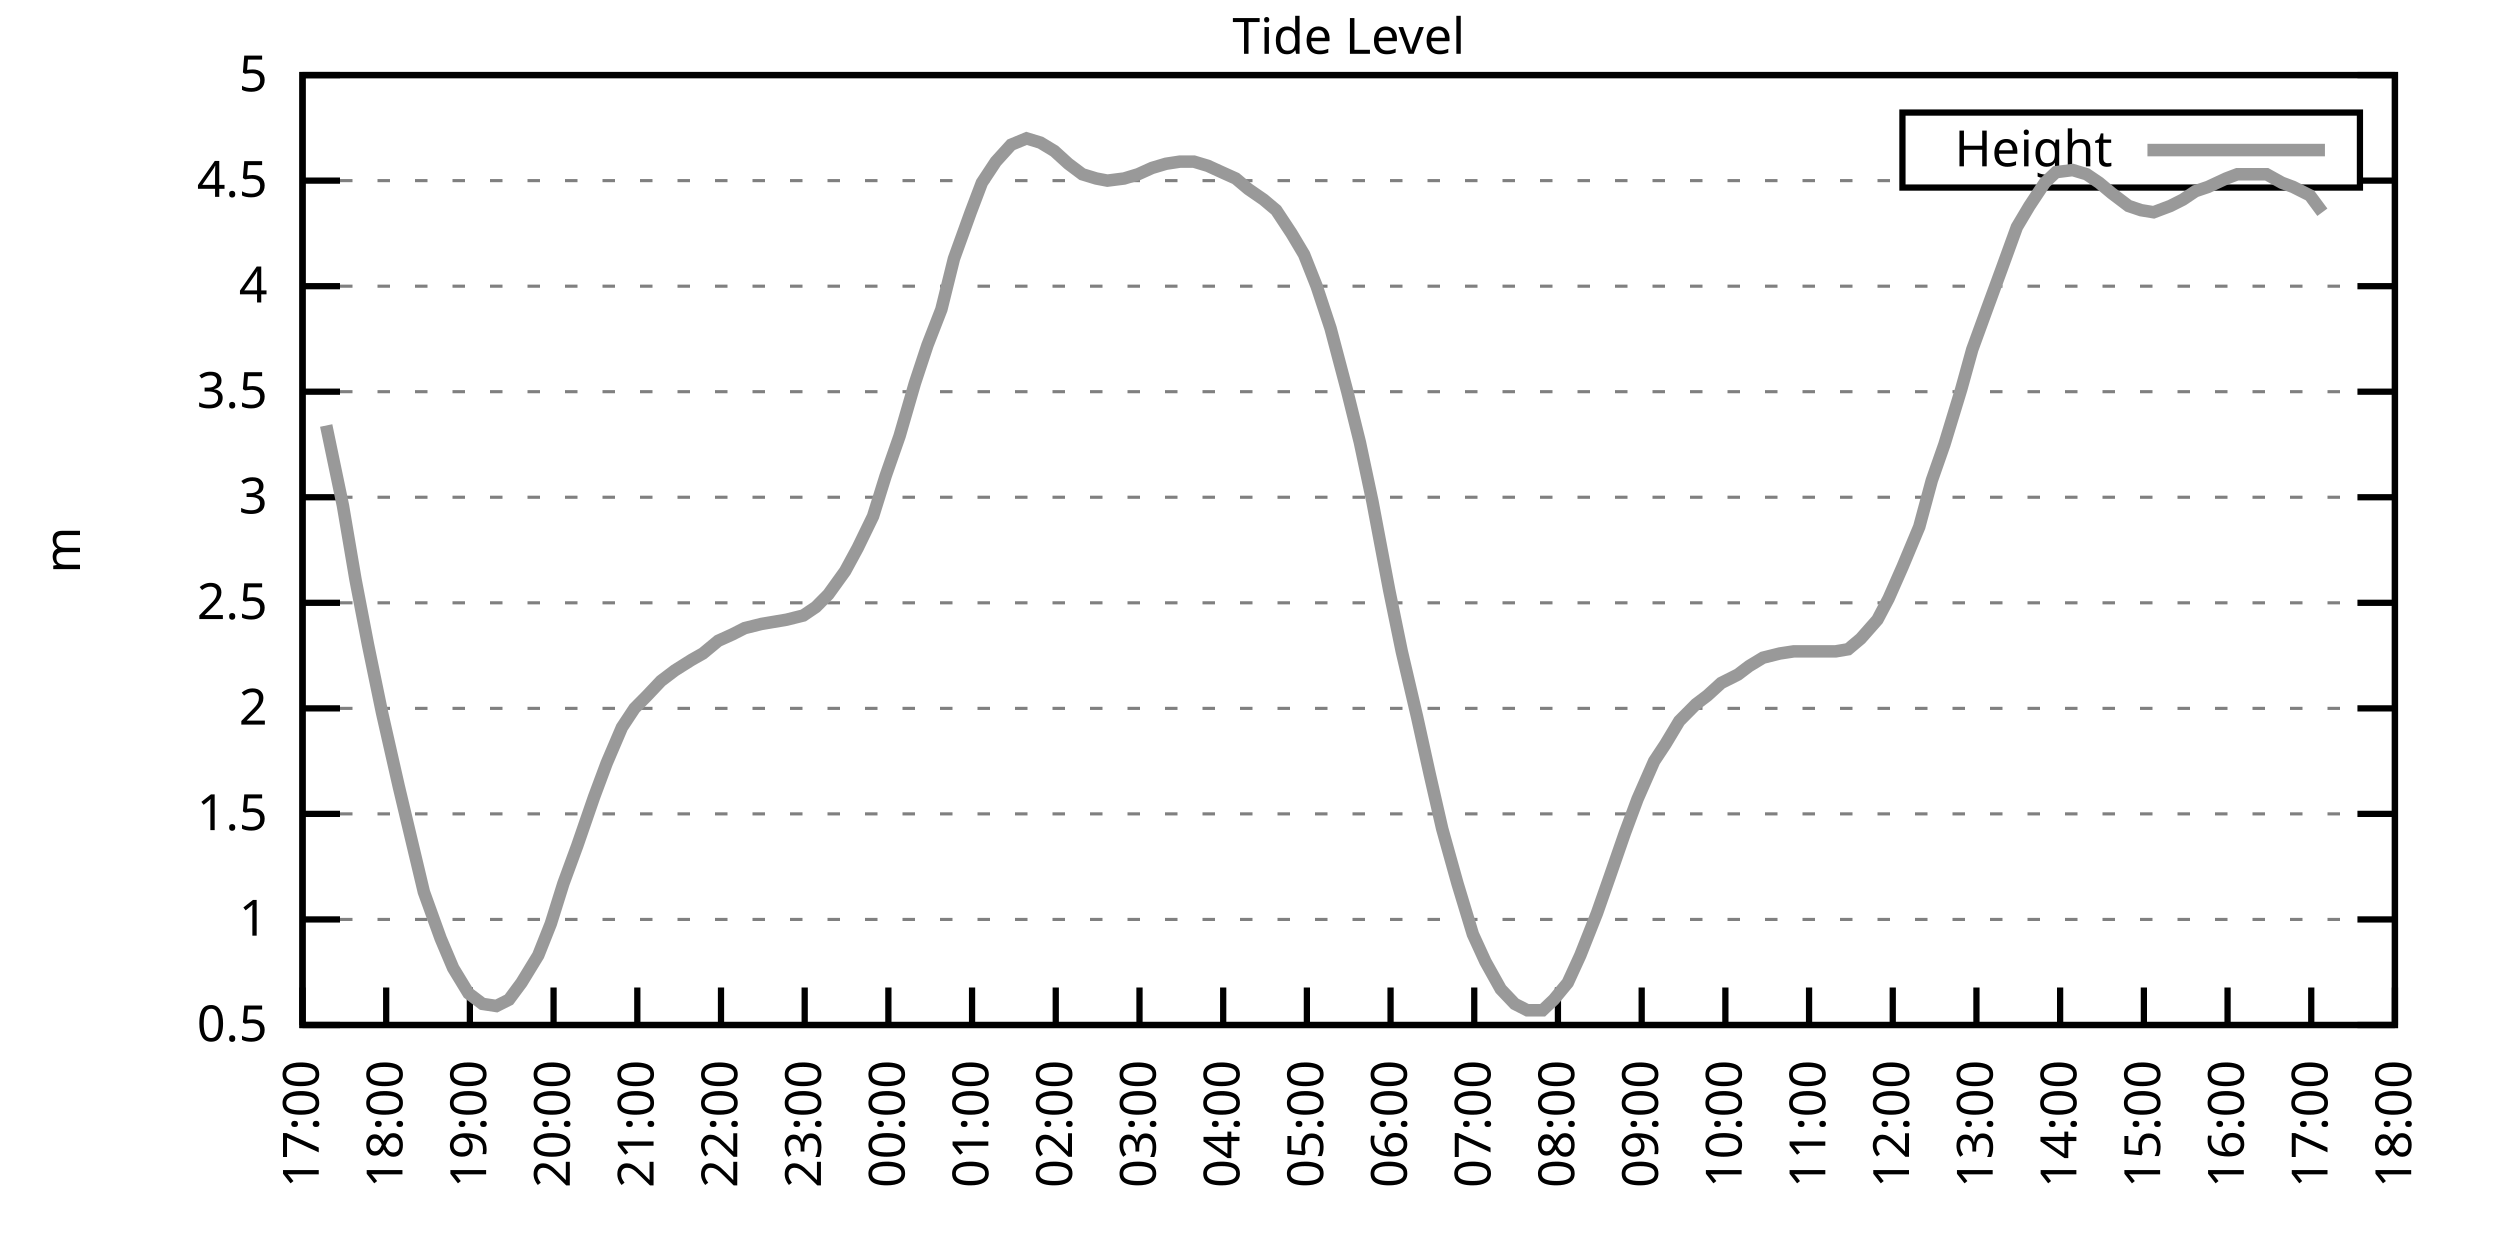
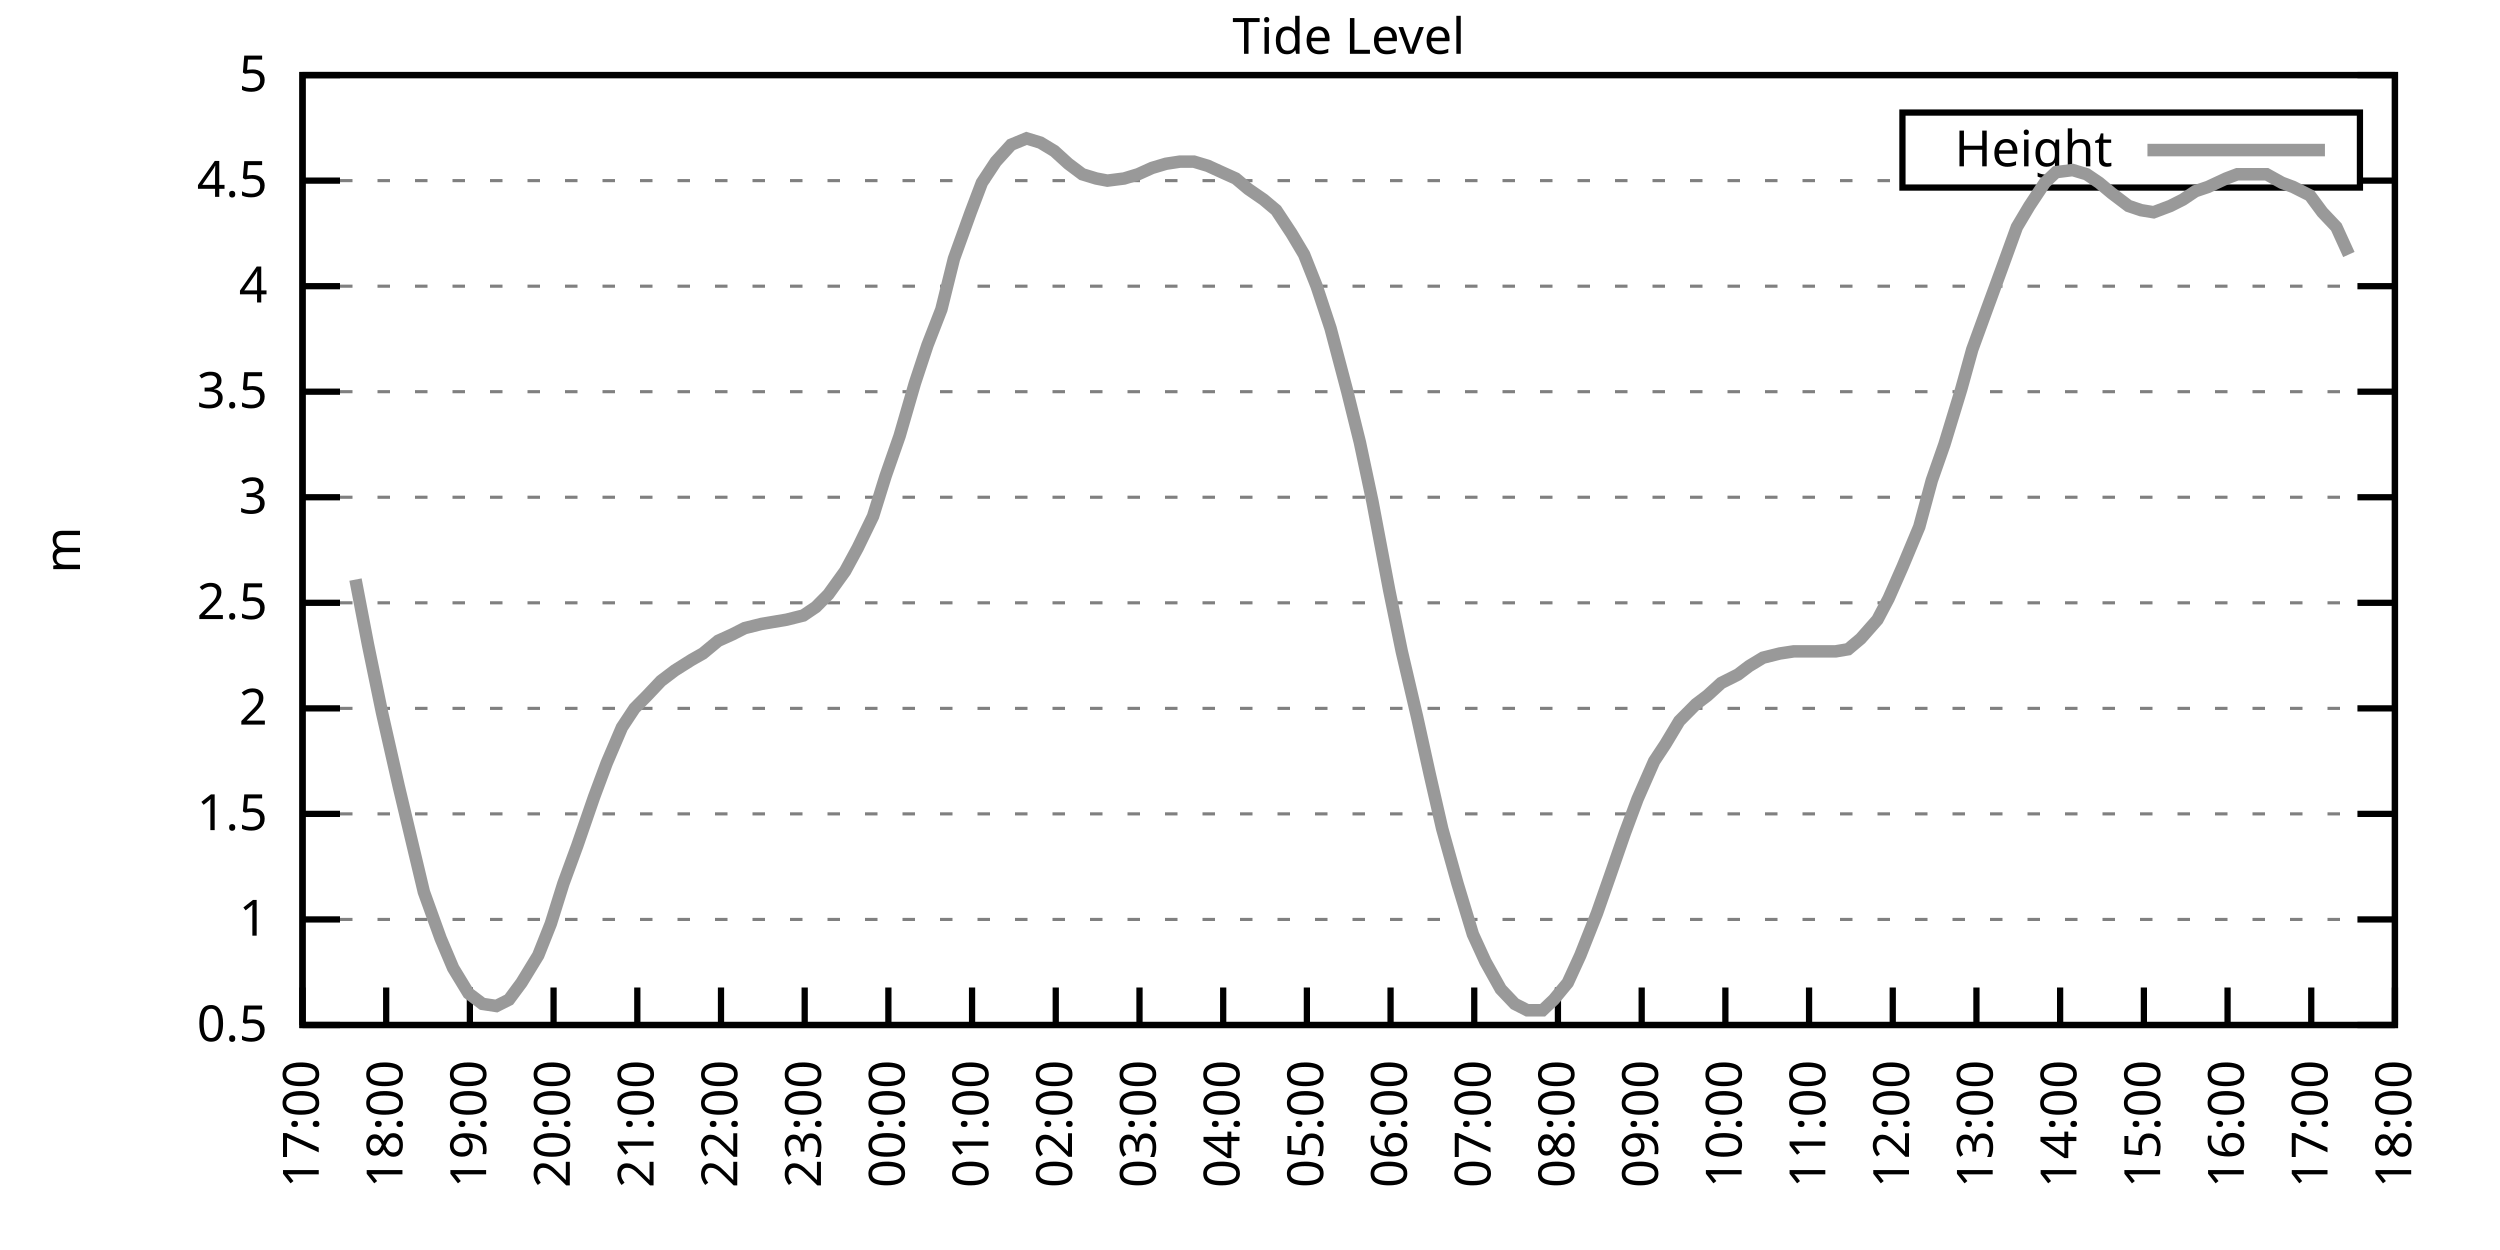
<svg xmlns="http://www.w3.org/2000/svg" xmlns:xlink="http://www.w3.org/1999/xlink" width="400" height="200" viewBox="0 0 400 200">
  <g id="gnuplot_canvas">
    <rect x="0" y="0" width="400" height="200" fill="none" />
    <defs>
      <circle id="gpDot" r="0.5" stroke-width="0.5" stroke="currentColor" />
      <path id="gpPt0" stroke-width="0.333" stroke="currentColor" d="M-1,0 h2 M0,-1 v2" />
      <path id="gpPt1" stroke-width="0.333" stroke="currentColor" d="M-1,-1 L1,1 M1,-1 L-1,1" />
      <path id="gpPt2" stroke-width="0.333" stroke="currentColor" d="M-1,0 L1,0 M0,-1 L0,1 M-1,-1 L1,1 M-1,1 L1,-1" />
      <rect id="gpPt3" stroke-width="0.333" stroke="currentColor" x="-1" y="-1" width="2" height="2" />
      <rect id="gpPt4" stroke-width="0.333" stroke="currentColor" fill="currentColor" x="-1" y="-1" width="2" height="2" />
      <circle id="gpPt5" stroke-width="0.333" stroke="currentColor" cx="0" cy="0" r="1" />
      <use xlink:href="#gpPt5" id="gpPt6" fill="currentColor" stroke="none" />
      <path id="gpPt7" stroke-width="0.333" stroke="currentColor" d="M0,-1.33 L-1.33,0.67 L1.33,0.67 z" />
      <use xlink:href="#gpPt7" id="gpPt8" fill="currentColor" stroke="none" />
      <use xlink:href="#gpPt7" id="gpPt9" stroke="currentColor" transform="rotate(180)" />
      <use xlink:href="#gpPt9" id="gpPt10" fill="currentColor" stroke="none" />
      <use xlink:href="#gpPt3" id="gpPt11" stroke="currentColor" transform="rotate(45)" />
      <use xlink:href="#gpPt11" id="gpPt12" fill="currentColor" stroke="none" />
      <path id="gpPt13" stroke-width="0.333" stroke="currentColor" d="M0,1.330 L1.265,0.411 L0.782,-1.067 L-0.782,-1.076 L-1.265,0.411 z" />
      <use xlink:href="#gpPt13" id="gpPt14" fill="currentColor" stroke="none" />
      <filter id="textbox" filterUnits="objectBoundingBox" x="0" y="0" height="1" width="1">
        <feFlood flood-color="white" flood-opacity="1" result="bgnd" />
        <feComposite in="SourceGraphic" in2="bgnd" operator="atop" />
      </filter>
      <filter id="greybox" filterUnits="objectBoundingBox" x="0" y="0" height="1" width="1">
        <feFlood flood-color="lightgrey" flood-opacity="1" result="grey" />
        <feComposite in="SourceGraphic" in2="grey" operator="atop" />
      </filter>
    </defs>
    <g fill="none" color="white" stroke="currentColor" stroke-width="1.00" stroke-linecap="butt" stroke-linejoin="miter">
</g>
    <g fill="none" color="black" stroke="currentColor" stroke-width="1.00" stroke-linecap="butt" stroke-linejoin="miter">
      <g stroke="none" shape-rendering="crispEdges">
        <polygon fill="rgb(255, 255, 255)" points="48.40,164.00 383.18,164.00 383.18,12.02 48.40,12.02 " />
      </g>
    </g>
    <g fill="none" color="black" stroke="currentColor" stroke-width="1.00" stroke-linecap="butt" stroke-linejoin="miter">
</g>
    <g fill="none" color="black" stroke="black" stroke-width="0.50" stroke-linecap="butt" stroke-linejoin="miter">
</g>
    <g fill="none" color="gray" stroke="currentColor" stroke-width="0.50" stroke-linecap="butt" stroke-linejoin="miter">
      <path stroke="gray" stroke-dasharray="2,4" class="gridline" d="M48.40,164.00 L383.19,164.00  " />
    </g>
    <g fill="none" color="gray" stroke="gray" stroke-width="1.00" stroke-linecap="butt" stroke-linejoin="miter">
</g>
    <g fill="none" color="black" stroke="currentColor" stroke-width="1.00" stroke-linecap="butt" stroke-linejoin="miter">
      <path stroke="black" d="M48.40,164.00 L54.40,164.00 M383.19,164.00 L377.19,164.00  " />
      <g transform="translate(42.80,166.60)" stroke="none" fill="black" font-family="Sans" font-size="8.00" text-anchor="end">
        <text>
          <tspan font-family="Sans"> 0.5</tspan>
        </text>
      </g>
    </g>
    <g fill="none" color="black" stroke="currentColor" stroke-width="1.00" stroke-linecap="butt" stroke-linejoin="miter">
</g>
    <g fill="none" color="black" stroke="black" stroke-width="0.50" stroke-linecap="butt" stroke-linejoin="miter">
</g>
    <g fill="none" color="gray" stroke="currentColor" stroke-width="0.50" stroke-linecap="butt" stroke-linejoin="miter">
      <path stroke="gray" stroke-dasharray="2,4" class="gridline" d="M48.40,147.11 L383.19,147.11  " />
    </g>
    <g fill="none" color="gray" stroke="gray" stroke-width="1.00" stroke-linecap="butt" stroke-linejoin="miter">
</g>
    <g fill="none" color="black" stroke="currentColor" stroke-width="1.00" stroke-linecap="butt" stroke-linejoin="miter">
      <path stroke="black" d="M48.40,147.11 L54.40,147.11 M383.19,147.11 L377.19,147.11  " />
      <g transform="translate(42.80,149.71)" stroke="none" fill="black" font-family="Sans" font-size="8.00" text-anchor="end">
        <text>
          <tspan font-family="Sans"> 1</tspan>
        </text>
      </g>
    </g>
    <g fill="none" color="black" stroke="currentColor" stroke-width="1.00" stroke-linecap="butt" stroke-linejoin="miter">
</g>
    <g fill="none" color="black" stroke="black" stroke-width="0.50" stroke-linecap="butt" stroke-linejoin="miter">
</g>
    <g fill="none" color="gray" stroke="currentColor" stroke-width="0.50" stroke-linecap="butt" stroke-linejoin="miter">
      <path stroke="gray" stroke-dasharray="2,4" class="gridline" d="M48.40,130.22 L383.19,130.22  " />
    </g>
    <g fill="none" color="gray" stroke="gray" stroke-width="1.00" stroke-linecap="butt" stroke-linejoin="miter">
</g>
    <g fill="none" color="black" stroke="currentColor" stroke-width="1.00" stroke-linecap="butt" stroke-linejoin="miter">
      <path stroke="black" d="M48.40,130.22 L54.40,130.22 M383.19,130.22 L377.19,130.22  " />
      <g transform="translate(42.80,132.82)" stroke="none" fill="black" font-family="Sans" font-size="8.00" text-anchor="end">
        <text>
          <tspan font-family="Sans"> 1.5</tspan>
        </text>
      </g>
    </g>
    <g fill="none" color="black" stroke="currentColor" stroke-width="1.00" stroke-linecap="butt" stroke-linejoin="miter">
</g>
    <g fill="none" color="black" stroke="black" stroke-width="0.50" stroke-linecap="butt" stroke-linejoin="miter">
</g>
    <g fill="none" color="gray" stroke="currentColor" stroke-width="0.50" stroke-linecap="butt" stroke-linejoin="miter">
      <path stroke="gray" stroke-dasharray="2,4" class="gridline" d="M48.40,113.34 L383.19,113.34  " />
    </g>
    <g fill="none" color="gray" stroke="gray" stroke-width="1.00" stroke-linecap="butt" stroke-linejoin="miter">
</g>
    <g fill="none" color="black" stroke="currentColor" stroke-width="1.00" stroke-linecap="butt" stroke-linejoin="miter">
      <path stroke="black" d="M48.40,113.34 L54.40,113.34 M383.19,113.34 L377.19,113.34  " />
      <g transform="translate(42.80,115.94)" stroke="none" fill="black" font-family="Sans" font-size="8.00" text-anchor="end">
        <text>
          <tspan font-family="Sans"> 2</tspan>
        </text>
      </g>
    </g>
    <g fill="none" color="black" stroke="currentColor" stroke-width="1.00" stroke-linecap="butt" stroke-linejoin="miter">
</g>
    <g fill="none" color="black" stroke="black" stroke-width="0.50" stroke-linecap="butt" stroke-linejoin="miter">
</g>
    <g fill="none" color="gray" stroke="currentColor" stroke-width="0.50" stroke-linecap="butt" stroke-linejoin="miter">
      <path stroke="gray" stroke-dasharray="2,4" class="gridline" d="M48.40,96.45 L383.19,96.45  " />
    </g>
    <g fill="none" color="gray" stroke="gray" stroke-width="1.00" stroke-linecap="butt" stroke-linejoin="miter">
</g>
    <g fill="none" color="black" stroke="currentColor" stroke-width="1.00" stroke-linecap="butt" stroke-linejoin="miter">
      <path stroke="black" d="M48.40,96.45 L54.40,96.45 M383.19,96.45 L377.19,96.45  " />
      <g transform="translate(42.80,99.05)" stroke="none" fill="black" font-family="Sans" font-size="8.00" text-anchor="end">
        <text>
          <tspan font-family="Sans"> 2.5</tspan>
        </text>
      </g>
    </g>
    <g fill="none" color="black" stroke="currentColor" stroke-width="1.00" stroke-linecap="butt" stroke-linejoin="miter">
</g>
    <g fill="none" color="black" stroke="black" stroke-width="0.50" stroke-linecap="butt" stroke-linejoin="miter">
</g>
    <g fill="none" color="gray" stroke="currentColor" stroke-width="0.50" stroke-linecap="butt" stroke-linejoin="miter">
      <path stroke="gray" stroke-dasharray="2,4" class="gridline" d="M48.40,79.56 L383.19,79.56  " />
    </g>
    <g fill="none" color="gray" stroke="gray" stroke-width="1.00" stroke-linecap="butt" stroke-linejoin="miter">
</g>
    <g fill="none" color="black" stroke="currentColor" stroke-width="1.00" stroke-linecap="butt" stroke-linejoin="miter">
      <path stroke="black" d="M48.40,79.56 L54.40,79.56 M383.19,79.56 L377.19,79.56  " />
      <g transform="translate(42.80,82.16)" stroke="none" fill="black" font-family="Sans" font-size="8.00" text-anchor="end">
        <text>
          <tspan font-family="Sans"> 3</tspan>
        </text>
      </g>
    </g>
    <g fill="none" color="black" stroke="currentColor" stroke-width="1.00" stroke-linecap="butt" stroke-linejoin="miter">
</g>
    <g fill="none" color="black" stroke="black" stroke-width="0.50" stroke-linecap="butt" stroke-linejoin="miter">
</g>
    <g fill="none" color="gray" stroke="currentColor" stroke-width="0.50" stroke-linecap="butt" stroke-linejoin="miter">
      <path stroke="gray" stroke-dasharray="2,4" class="gridline" d="M48.40,62.67 L383.19,62.67  " />
    </g>
    <g fill="none" color="gray" stroke="gray" stroke-width="1.00" stroke-linecap="butt" stroke-linejoin="miter">
</g>
    <g fill="none" color="black" stroke="currentColor" stroke-width="1.00" stroke-linecap="butt" stroke-linejoin="miter">
      <path stroke="black" d="M48.40,62.67 L54.40,62.67 M383.19,62.67 L377.19,62.67  " />
      <g transform="translate(42.80,65.27)" stroke="none" fill="black" font-family="Sans" font-size="8.00" text-anchor="end">
        <text>
          <tspan font-family="Sans"> 3.5</tspan>
        </text>
      </g>
    </g>
    <g fill="none" color="black" stroke="currentColor" stroke-width="1.00" stroke-linecap="butt" stroke-linejoin="miter">
</g>
    <g fill="none" color="black" stroke="black" stroke-width="0.50" stroke-linecap="butt" stroke-linejoin="miter">
</g>
    <g fill="none" color="gray" stroke="currentColor" stroke-width="0.50" stroke-linecap="butt" stroke-linejoin="miter">
      <path stroke="gray" stroke-dasharray="2,4" class="gridline" d="M48.40,45.79 L383.19,45.79  " />
    </g>
    <g fill="none" color="gray" stroke="gray" stroke-width="1.00" stroke-linecap="butt" stroke-linejoin="miter">
</g>
    <g fill="none" color="black" stroke="currentColor" stroke-width="1.00" stroke-linecap="butt" stroke-linejoin="miter">
      <path stroke="black" d="M48.40,45.79 L54.40,45.79 M383.19,45.79 L377.19,45.79  " />
      <g transform="translate(42.80,48.39)" stroke="none" fill="black" font-family="Sans" font-size="8.00" text-anchor="end">
        <text>
          <tspan font-family="Sans"> 4</tspan>
        </text>
      </g>
    </g>
    <g fill="none" color="black" stroke="currentColor" stroke-width="1.00" stroke-linecap="butt" stroke-linejoin="miter">
</g>
    <g fill="none" color="black" stroke="black" stroke-width="0.50" stroke-linecap="butt" stroke-linejoin="miter">
</g>
    <g fill="none" color="gray" stroke="currentColor" stroke-width="0.50" stroke-linecap="butt" stroke-linejoin="miter">
      <path stroke="gray" stroke-dasharray="2,4" class="gridline" d="M48.40,28.90 L304.39,28.90 M377.59,28.90 L383.19,28.90  " />
    </g>
    <g fill="none" color="gray" stroke="gray" stroke-width="1.00" stroke-linecap="butt" stroke-linejoin="miter">
</g>
    <g fill="none" color="black" stroke="currentColor" stroke-width="1.00" stroke-linecap="butt" stroke-linejoin="miter">
      <path stroke="black" d="M48.40,28.90 L54.40,28.90 M383.19,28.90 L377.19,28.90  " />
      <g transform="translate(42.80,31.50)" stroke="none" fill="black" font-family="Sans" font-size="8.00" text-anchor="end">
        <text>
          <tspan font-family="Sans"> 4.5</tspan>
        </text>
      </g>
    </g>
    <g fill="none" color="black" stroke="currentColor" stroke-width="1.00" stroke-linecap="butt" stroke-linejoin="miter">
</g>
    <g fill="none" color="black" stroke="black" stroke-width="0.50" stroke-linecap="butt" stroke-linejoin="miter">
</g>
    <g fill="none" color="gray" stroke="currentColor" stroke-width="0.50" stroke-linecap="butt" stroke-linejoin="miter">
      <path stroke="gray" stroke-dasharray="2,4" class="gridline" d="M48.40,12.01 L383.19,12.01  " />
    </g>
    <g fill="none" color="gray" stroke="gray" stroke-width="1.00" stroke-linecap="butt" stroke-linejoin="miter">
</g>
    <g fill="none" color="black" stroke="currentColor" stroke-width="1.00" stroke-linecap="butt" stroke-linejoin="miter">
      <path stroke="black" d="M48.40,12.01 L54.40,12.01 M383.19,12.01 L377.19,12.01  " />
      <g transform="translate(42.80,14.61)" stroke="none" fill="black" font-family="Sans" font-size="8.00" text-anchor="end">
        <text>
          <tspan font-family="Sans"> 5</tspan>
        </text>
      </g>
    </g>
    <g fill="none" color="black" stroke="currentColor" stroke-width="1.00" stroke-linecap="butt" stroke-linejoin="miter">
      <path stroke="black" d="M48.40,164.00 L48.40,158.00  " />
      <g transform="translate(51.00,169.60) rotate(270.00)" stroke="none" fill="black" font-family="Sans" font-size="8.00" text-anchor="end">
        <text>
          <tspan font-family="Sans">17:00</tspan>
        </text>
      </g>
    </g>
    <g fill="none" color="black" stroke="currentColor" stroke-width="1.00" stroke-linecap="butt" stroke-linejoin="miter">
      <path stroke="black" d="M61.79,164.00 L61.79,158.00  " />
      <g transform="translate(64.39,169.60) rotate(270.00)" stroke="none" fill="black" font-family="Sans" font-size="8.00" text-anchor="end">
        <text>
          <tspan font-family="Sans">18:00</tspan>
        </text>
      </g>
    </g>
    <g fill="none" color="black" stroke="currentColor" stroke-width="1.00" stroke-linecap="butt" stroke-linejoin="miter">
      <path stroke="black" d="M75.18,164.00 L75.18,158.00  " />
      <g transform="translate(77.78,169.60) rotate(270.00)" stroke="none" fill="black" font-family="Sans" font-size="8.00" text-anchor="end">
        <text>
          <tspan font-family="Sans">19:00</tspan>
        </text>
      </g>
    </g>
    <g fill="none" color="black" stroke="currentColor" stroke-width="1.00" stroke-linecap="butt" stroke-linejoin="miter">
      <path stroke="black" d="M88.57,164.00 L88.57,158.00  " />
      <g transform="translate(91.17,169.60) rotate(270.00)" stroke="none" fill="black" font-family="Sans" font-size="8.00" text-anchor="end">
        <text>
          <tspan font-family="Sans">20:00</tspan>
        </text>
      </g>
    </g>
    <g fill="none" color="black" stroke="currentColor" stroke-width="1.00" stroke-linecap="butt" stroke-linejoin="miter">
      <path stroke="black" d="M101.97,164.00 L101.97,158.00  " />
      <g transform="translate(104.57,169.60) rotate(270.00)" stroke="none" fill="black" font-family="Sans" font-size="8.00" text-anchor="end">
        <text>
          <tspan font-family="Sans">21:00</tspan>
        </text>
      </g>
    </g>
    <g fill="none" color="black" stroke="currentColor" stroke-width="1.00" stroke-linecap="butt" stroke-linejoin="miter">
      <path stroke="black" d="M115.36,164.00 L115.36,158.00  " />
      <g transform="translate(117.96,169.60) rotate(270.00)" stroke="none" fill="black" font-family="Sans" font-size="8.00" text-anchor="end">
        <text>
          <tspan font-family="Sans">22:00</tspan>
        </text>
      </g>
    </g>
    <g fill="none" color="black" stroke="currentColor" stroke-width="1.00" stroke-linecap="butt" stroke-linejoin="miter">
      <path stroke="black" d="M128.75,164.00 L128.75,158.00  " />
      <g transform="translate(131.35,169.60) rotate(270.00)" stroke="none" fill="black" font-family="Sans" font-size="8.00" text-anchor="end">
        <text>
          <tspan font-family="Sans">23:00</tspan>
        </text>
      </g>
    </g>
    <g fill="none" color="black" stroke="currentColor" stroke-width="1.00" stroke-linecap="butt" stroke-linejoin="miter">
      <path stroke="black" d="M142.14,164.00 L142.14,158.00  " />
      <g transform="translate(144.74,169.60) rotate(270.00)" stroke="none" fill="black" font-family="Sans" font-size="8.00" text-anchor="end">
        <text>
          <tspan font-family="Sans">00:00</tspan>
        </text>
      </g>
    </g>
    <g fill="none" color="black" stroke="currentColor" stroke-width="1.00" stroke-linecap="butt" stroke-linejoin="miter">
      <path stroke="black" d="M155.53,164.00 L155.53,158.00  " />
      <g transform="translate(158.13,169.60) rotate(270.00)" stroke="none" fill="black" font-family="Sans" font-size="8.00" text-anchor="end">
        <text>
          <tspan font-family="Sans">01:00</tspan>
        </text>
      </g>
    </g>
    <g fill="none" color="black" stroke="currentColor" stroke-width="1.00" stroke-linecap="butt" stroke-linejoin="miter">
      <path stroke="black" d="M168.92,164.00 L168.92,158.00  " />
      <g transform="translate(171.52,169.60) rotate(270.00)" stroke="none" fill="black" font-family="Sans" font-size="8.00" text-anchor="end">
        <text>
          <tspan font-family="Sans">02:00</tspan>
        </text>
      </g>
    </g>
    <g fill="none" color="black" stroke="currentColor" stroke-width="1.00" stroke-linecap="butt" stroke-linejoin="miter">
      <path stroke="black" d="M182.32,164.00 L182.32,158.00  " />
      <g transform="translate(184.92,169.60) rotate(270.00)" stroke="none" fill="black" font-family="Sans" font-size="8.00" text-anchor="end">
        <text>
          <tspan font-family="Sans">03:00</tspan>
        </text>
      </g>
    </g>
    <g fill="none" color="black" stroke="currentColor" stroke-width="1.00" stroke-linecap="butt" stroke-linejoin="miter">
      <path stroke="black" d="M195.71,164.00 L195.71,158.00  " />
      <g transform="translate(198.31,169.60) rotate(270.00)" stroke="none" fill="black" font-family="Sans" font-size="8.00" text-anchor="end">
        <text>
          <tspan font-family="Sans">04:00</tspan>
        </text>
      </g>
    </g>
    <g fill="none" color="black" stroke="currentColor" stroke-width="1.00" stroke-linecap="butt" stroke-linejoin="miter">
      <path stroke="black" d="M209.10,164.00 L209.10,158.00  " />
      <g transform="translate(211.70,169.60) rotate(270.00)" stroke="none" fill="black" font-family="Sans" font-size="8.00" text-anchor="end">
        <text>
          <tspan font-family="Sans">05:00</tspan>
        </text>
      </g>
    </g>
    <g fill="none" color="black" stroke="currentColor" stroke-width="1.00" stroke-linecap="butt" stroke-linejoin="miter">
      <path stroke="black" d="M222.49,164.00 L222.49,158.00  " />
      <g transform="translate(225.09,169.60) rotate(270.00)" stroke="none" fill="black" font-family="Sans" font-size="8.00" text-anchor="end">
        <text>
          <tspan font-family="Sans">06:00</tspan>
        </text>
      </g>
    </g>
    <g fill="none" color="black" stroke="currentColor" stroke-width="1.00" stroke-linecap="butt" stroke-linejoin="miter">
      <path stroke="black" d="M235.88,164.00 L235.88,158.00  " />
      <g transform="translate(238.48,169.60) rotate(270.00)" stroke="none" fill="black" font-family="Sans" font-size="8.00" text-anchor="end">
        <text>
          <tspan font-family="Sans">07:00</tspan>
        </text>
      </g>
    </g>
    <g fill="none" color="black" stroke="currentColor" stroke-width="1.00" stroke-linecap="butt" stroke-linejoin="miter">
      <path stroke="black" d="M249.27,164.00 L249.27,158.00  " />
      <g transform="translate(251.87,169.60) rotate(270.00)" stroke="none" fill="black" font-family="Sans" font-size="8.00" text-anchor="end">
        <text>
          <tspan font-family="Sans">08:00</tspan>
        </text>
      </g>
    </g>
    <g fill="none" color="black" stroke="currentColor" stroke-width="1.00" stroke-linecap="butt" stroke-linejoin="miter">
      <path stroke="black" d="M262.67,164.00 L262.67,158.00  " />
      <g transform="translate(265.27,169.60) rotate(270.00)" stroke="none" fill="black" font-family="Sans" font-size="8.00" text-anchor="end">
        <text>
          <tspan font-family="Sans">09:00</tspan>
        </text>
      </g>
    </g>
    <g fill="none" color="black" stroke="currentColor" stroke-width="1.00" stroke-linecap="butt" stroke-linejoin="miter">
      <path stroke="black" d="M276.06,164.00 L276.06,158.00  " />
      <g transform="translate(278.66,169.60) rotate(270.00)" stroke="none" fill="black" font-family="Sans" font-size="8.00" text-anchor="end">
        <text>
          <tspan font-family="Sans">10:00</tspan>
        </text>
      </g>
    </g>
    <g fill="none" color="black" stroke="currentColor" stroke-width="1.00" stroke-linecap="butt" stroke-linejoin="miter">
      <path stroke="black" d="M289.45,164.00 L289.45,158.00  " />
      <g transform="translate(292.05,169.60) rotate(270.00)" stroke="none" fill="black" font-family="Sans" font-size="8.00" text-anchor="end">
        <text>
          <tspan font-family="Sans">11:00</tspan>
        </text>
      </g>
    </g>
    <g fill="none" color="black" stroke="currentColor" stroke-width="1.00" stroke-linecap="butt" stroke-linejoin="miter">
      <path stroke="black" d="M302.84,164.00 L302.84,158.00  " />
      <g transform="translate(305.44,169.60) rotate(270.00)" stroke="none" fill="black" font-family="Sans" font-size="8.00" text-anchor="end">
        <text>
          <tspan font-family="Sans">12:00</tspan>
        </text>
      </g>
    </g>
    <g fill="none" color="black" stroke="currentColor" stroke-width="1.00" stroke-linecap="butt" stroke-linejoin="miter">
      <path stroke="black" d="M316.23,164.00 L316.23,158.00  " />
      <g transform="translate(318.83,169.60) rotate(270.00)" stroke="none" fill="black" font-family="Sans" font-size="8.00" text-anchor="end">
        <text>
          <tspan font-family="Sans">13:00</tspan>
        </text>
      </g>
    </g>
    <g fill="none" color="black" stroke="currentColor" stroke-width="1.00" stroke-linecap="butt" stroke-linejoin="miter">
      <path stroke="black" d="M329.62,164.00 L329.62,158.00  " />
      <g transform="translate(332.22,169.60) rotate(270.00)" stroke="none" fill="black" font-family="Sans" font-size="8.00" text-anchor="end">
        <text>
          <tspan font-family="Sans">14:00</tspan>
        </text>
      </g>
    </g>
    <g fill="none" color="black" stroke="currentColor" stroke-width="1.00" stroke-linecap="butt" stroke-linejoin="miter">
      <path stroke="black" d="M343.02,164.00 L343.02,158.00  " />
      <g transform="translate(345.62,169.60) rotate(270.00)" stroke="none" fill="black" font-family="Sans" font-size="8.00" text-anchor="end">
        <text>
          <tspan font-family="Sans">15:00</tspan>
        </text>
      </g>
    </g>
    <g fill="none" color="black" stroke="currentColor" stroke-width="1.00" stroke-linecap="butt" stroke-linejoin="miter">
      <path stroke="black" d="M356.41,164.00 L356.41,158.00  " />
      <g transform="translate(359.01,169.60) rotate(270.00)" stroke="none" fill="black" font-family="Sans" font-size="8.00" text-anchor="end">
        <text>
          <tspan font-family="Sans">16:00</tspan>
        </text>
      </g>
    </g>
    <g fill="none" color="black" stroke="currentColor" stroke-width="1.00" stroke-linecap="butt" stroke-linejoin="miter">
      <path stroke="black" d="M369.80,164.00 L369.80,158.00  " />
      <g transform="translate(372.40,169.60) rotate(270.00)" stroke="none" fill="black" font-family="Sans" font-size="8.00" text-anchor="end">
        <text>
          <tspan font-family="Sans">17:00</tspan>
        </text>
      </g>
    </g>
    <g fill="none" color="black" stroke="currentColor" stroke-width="1.00" stroke-linecap="butt" stroke-linejoin="miter">
      <path stroke="black" d="M383.19,164.00 L383.19,158.00  " />
      <g transform="translate(385.79,169.60) rotate(270.00)" stroke="none" fill="black" font-family="Sans" font-size="8.00" text-anchor="end">
        <text>
          <tspan font-family="Sans">18:00</tspan>
        </text>
      </g>
    </g>
    <g fill="none" color="black" stroke="currentColor" stroke-width="1.00" stroke-linecap="butt" stroke-linejoin="miter">
</g>
    <g fill="none" color="black" stroke="currentColor" stroke-width="1.00" stroke-linecap="butt" stroke-linejoin="miter">
      <path stroke="black" d="M48.40,12.01 L48.40,164.00 L383.19,164.00 L383.19,12.01 L48.40,12.01 Z  " />
    </g>
    <g fill="none" color="black" stroke="currentColor" stroke-width="1.00" stroke-linecap="butt" stroke-linejoin="miter">
</g>
    <g fill="none" color="black" stroke="currentColor" stroke-width="1.00" stroke-linecap="butt" stroke-linejoin="miter">
      <path stroke="black" d="M304.39,30.01 L304.39,18.01 L377.59,18.01 L377.59,30.01 L304.39,30.01 Z  " />
    </g>
    <g id="Tide_level_plot_1">
      <g fill="none" color="white" stroke="black" stroke-width="2.00" stroke-linecap="butt" stroke-linejoin="miter">
</g>
      <g fill="none" color="black" stroke="currentColor" stroke-width="2.00" stroke-linecap="butt" stroke-linejoin="miter">
        <g transform="translate(337.99,26.61)" stroke="none" fill="black" font-family="Sans" font-size="8.00" text-anchor="end">
          <text>
            <tspan font-family="Sans">Height</tspan>
          </text>
        </g>
      </g>
      <g fill="none" color="black" stroke="currentColor" stroke-width="2.00" stroke-linecap="butt" stroke-linejoin="miter">
-         <path stroke="rgb(153, 153, 153)" d="M343.59,24.01 L371.99,24.01 M52.19,68.08 L54.87,80.91 L56.88,92.73 L58.89,103.20 L61.12,114.01 L63.80,125.83   L65.81,134.28 L67.82,142.72 L70.50,150.15 L72.50,154.88 L74.96,158.93 L77.19,160.62 L79.42,160.96 L81.43,159.95   L83.44,157.24 L86.12,152.85 L88.13,147.79 L90.14,141.37 L92.37,135.29 L95.05,127.52 L97.06,122.12 L99.51,116.38   L101.52,113.34 L103.53,111.31 L105.76,108.95 L107.99,107.26 L110.67,105.57 L112.46,104.56 L114.91,102.53 L117.14,101.52   L119.15,100.50 L121.83,99.83 L123.84,99.49 L125.85,99.15 L128.53,98.48 L130.54,97.12 L132.54,95.10 L135.22,91.38   L137.23,87.67 L139.69,82.60 L141.69,76.18 L143.93,69.77 L146.38,61.32 L148.39,55.24 L150.62,49.50 L152.63,41.39   L155.31,33.96 L157.10,29.24 L159.33,25.86 L161.78,23.16 L164.24,22.14 L166.47,22.82 L168.70,24.17 L170.93,26.20   L173.17,27.88 L175.40,28.56 L177.18,28.90 L179.86,28.56 L182.09,27.88 L184.32,26.87 L186.56,26.20 L188.79,25.86   L191.02,25.86 L193.25,26.53 L195.48,27.55 L197.72,28.56 L199.73,30.25 L202.18,31.94 L204.19,33.63 L206.64,37.34   L208.65,40.72 L210.66,45.79 L212.89,52.54 L215.57,62.67 L217.58,70.78 L219.59,80.24 L222.27,94.42 L224.28,104.22   L226.73,114.69 L228.74,123.81 L230.75,132.59 L233.20,141.37 L235.66,149.48 L237.67,153.87 L240.12,158.26 L242.36,160.62   L244.36,161.64 L246.82,161.64 L248.60,159.95 L250.84,157.24 L252.85,152.85 L255.52,146.10 L257.53,140.36 L259.99,133.26   L262.00,127.86 L264.67,121.78 L266.46,119.08 L268.69,115.36 L271.37,112.66 L273.16,111.31 L275.39,109.28 L278.07,107.93   L279.85,106.58 L282.08,105.23 L284.76,104.56 L286.99,104.22 L289.00,104.22 L291.01,104.22 L293.69,104.22 L295.70,103.88   L297.71,102.19 L300.39,99.15 L302.17,95.77 L304.40,90.71 L307.08,84.29 L309.09,76.86 L311.10,71.12 L313.78,62.34   L315.56,55.92 L318.02,49.16 L320.25,43.08 L322.70,36.33 L324.71,32.95 L327.17,29.24 L328.95,27.55 L331.63,27.21   L333.86,27.88 L335.87,29.24 L337.88,30.92 L340.56,32.95 L342.57,33.63 L344.58,33.96 L347.26,32.95 L349.26,31.94   L351.27,30.59 L353.28,29.91 L356.18,28.56 L357.97,27.88 L360.20,27.88 L362.66,27.88 L365.11,29.24 L366.90,29.91   L369.58,31.26 L371.58,33.96  " />
+         <path stroke="rgb(153, 153, 153)" d="M343.59,24.01 L371.99,24.01 M56.88,92.73 L58.89,103.20 L61.12,114.01 L63.80,125.83 L65.81,134.28 L67.82,142.72   L70.50,150.15 L72.50,154.88 L74.96,158.93 L77.19,160.62 L79.42,160.96 L81.43,159.95 L83.44,157.24 L86.12,152.85   L88.13,147.79 L90.14,141.37 L92.37,135.29 L95.05,127.52 L97.06,122.12 L99.51,116.38 L101.52,113.34 L103.53,111.31   L105.76,108.95 L107.99,107.26 L110.67,105.57 L112.46,104.56 L114.91,102.53 L117.14,101.52 L119.15,100.50 L121.83,99.83   L123.84,99.49 L125.85,99.15 L128.53,98.48 L130.54,97.12 L132.54,95.10 L135.22,91.38 L137.23,87.67 L139.69,82.60   L141.69,76.18 L143.93,69.77 L146.38,61.32 L148.39,55.24 L150.62,49.50 L152.63,41.39 L155.31,33.96 L157.10,29.24   L159.33,25.86 L161.78,23.16 L164.24,22.14 L166.47,22.82 L168.70,24.17 L170.93,26.20 L173.17,27.88 L175.40,28.56   L177.18,28.90 L179.86,28.56 L182.09,27.88 L184.32,26.87 L186.56,26.20 L188.79,25.86 L191.02,25.86 L193.25,26.53   L195.48,27.55 L197.72,28.56 L199.73,30.25 L202.18,31.94 L204.19,33.63 L206.64,37.34 L208.65,40.72 L210.66,45.79   L212.89,52.54 L215.57,62.67 L217.58,70.78 L219.59,80.24 L222.27,94.42 L224.28,104.22 L226.73,114.69 L228.74,123.81   L230.75,132.59 L233.20,141.37 L235.66,149.48 L237.67,153.87 L240.12,158.26 L242.36,160.62 L244.36,161.64 L246.82,161.64   L248.60,159.95 L250.84,157.24 L252.85,152.85 L255.52,146.10 L257.53,140.36 L259.99,133.26 L262.00,127.86 L264.67,121.78   L266.46,119.08 L268.69,115.36 L271.37,112.66 L273.16,111.31 L275.39,109.28 L278.07,107.93 L279.85,106.58 L282.08,105.23   L284.76,104.56 L286.99,104.22 L289.00,104.22 L291.01,104.22 L293.69,104.22 L295.70,103.88 L297.71,102.19 L300.39,99.15   L302.17,95.77 L304.40,90.71 L307.08,84.29 L309.09,76.86 L311.10,71.12 L313.78,62.34 L315.56,55.92 L318.02,49.16   L320.25,43.08 L322.70,36.33 L324.71,32.95 L327.17,29.24 L328.95,27.55 L331.63,27.21 L333.86,27.88 L335.87,29.24   L337.88,30.92 L340.56,32.95 L342.57,33.63 L344.58,33.96 L347.26,32.95 L349.26,31.94 L351.27,30.59 L353.28,29.91   L356.18,28.56 L357.97,27.88 L360.20,27.88 L362.66,27.88 L365.11,29.24 L366.90,29.91 L369.58,31.26 L371.58,33.96   L373.82,36.33 L375.82,40.72  " />
      </g>
    </g>
    <g fill="none" color="black" stroke="currentColor" stroke-width="2.00" stroke-linecap="butt" stroke-linejoin="miter">
</g>
    <g fill="none" color="black" stroke="black" stroke-width="1.00" stroke-linecap="butt" stroke-linejoin="miter">
</g>
    <g fill="none" color="black" stroke="currentColor" stroke-width="1.00" stroke-linecap="butt" stroke-linejoin="miter">
      <path stroke="black" d="M48.40,12.01 L48.40,164.00 L383.19,164.00 L383.19,12.01 L48.40,12.01 Z  " />
      <g transform="translate(12.80,88.01) rotate(270.00)" stroke="none" fill="black" font-family="Sans" font-size="8.00" text-anchor="middle">
        <text>
          <tspan font-family="Sans">m</tspan>
        </text>
      </g>
    </g>
    <g fill="none" color="black" stroke="currentColor" stroke-width="1.00" stroke-linecap="butt" stroke-linejoin="miter">
</g>
    <g fill="none" color="black" stroke="currentColor" stroke-width="1.00" stroke-linecap="butt" stroke-linejoin="miter">
      <g transform="translate(215.79,8.61)" stroke="none" fill="black" font-family="Sans" font-size="8.00" text-anchor="middle">
        <text>
          <tspan font-family="Sans">Tide Level</tspan>
        </text>
      </g>
    </g>
    <g fill="none" color="black" stroke="currentColor" stroke-width="1.00" stroke-linecap="butt" stroke-linejoin="miter">
</g>
  </g>
</svg>
